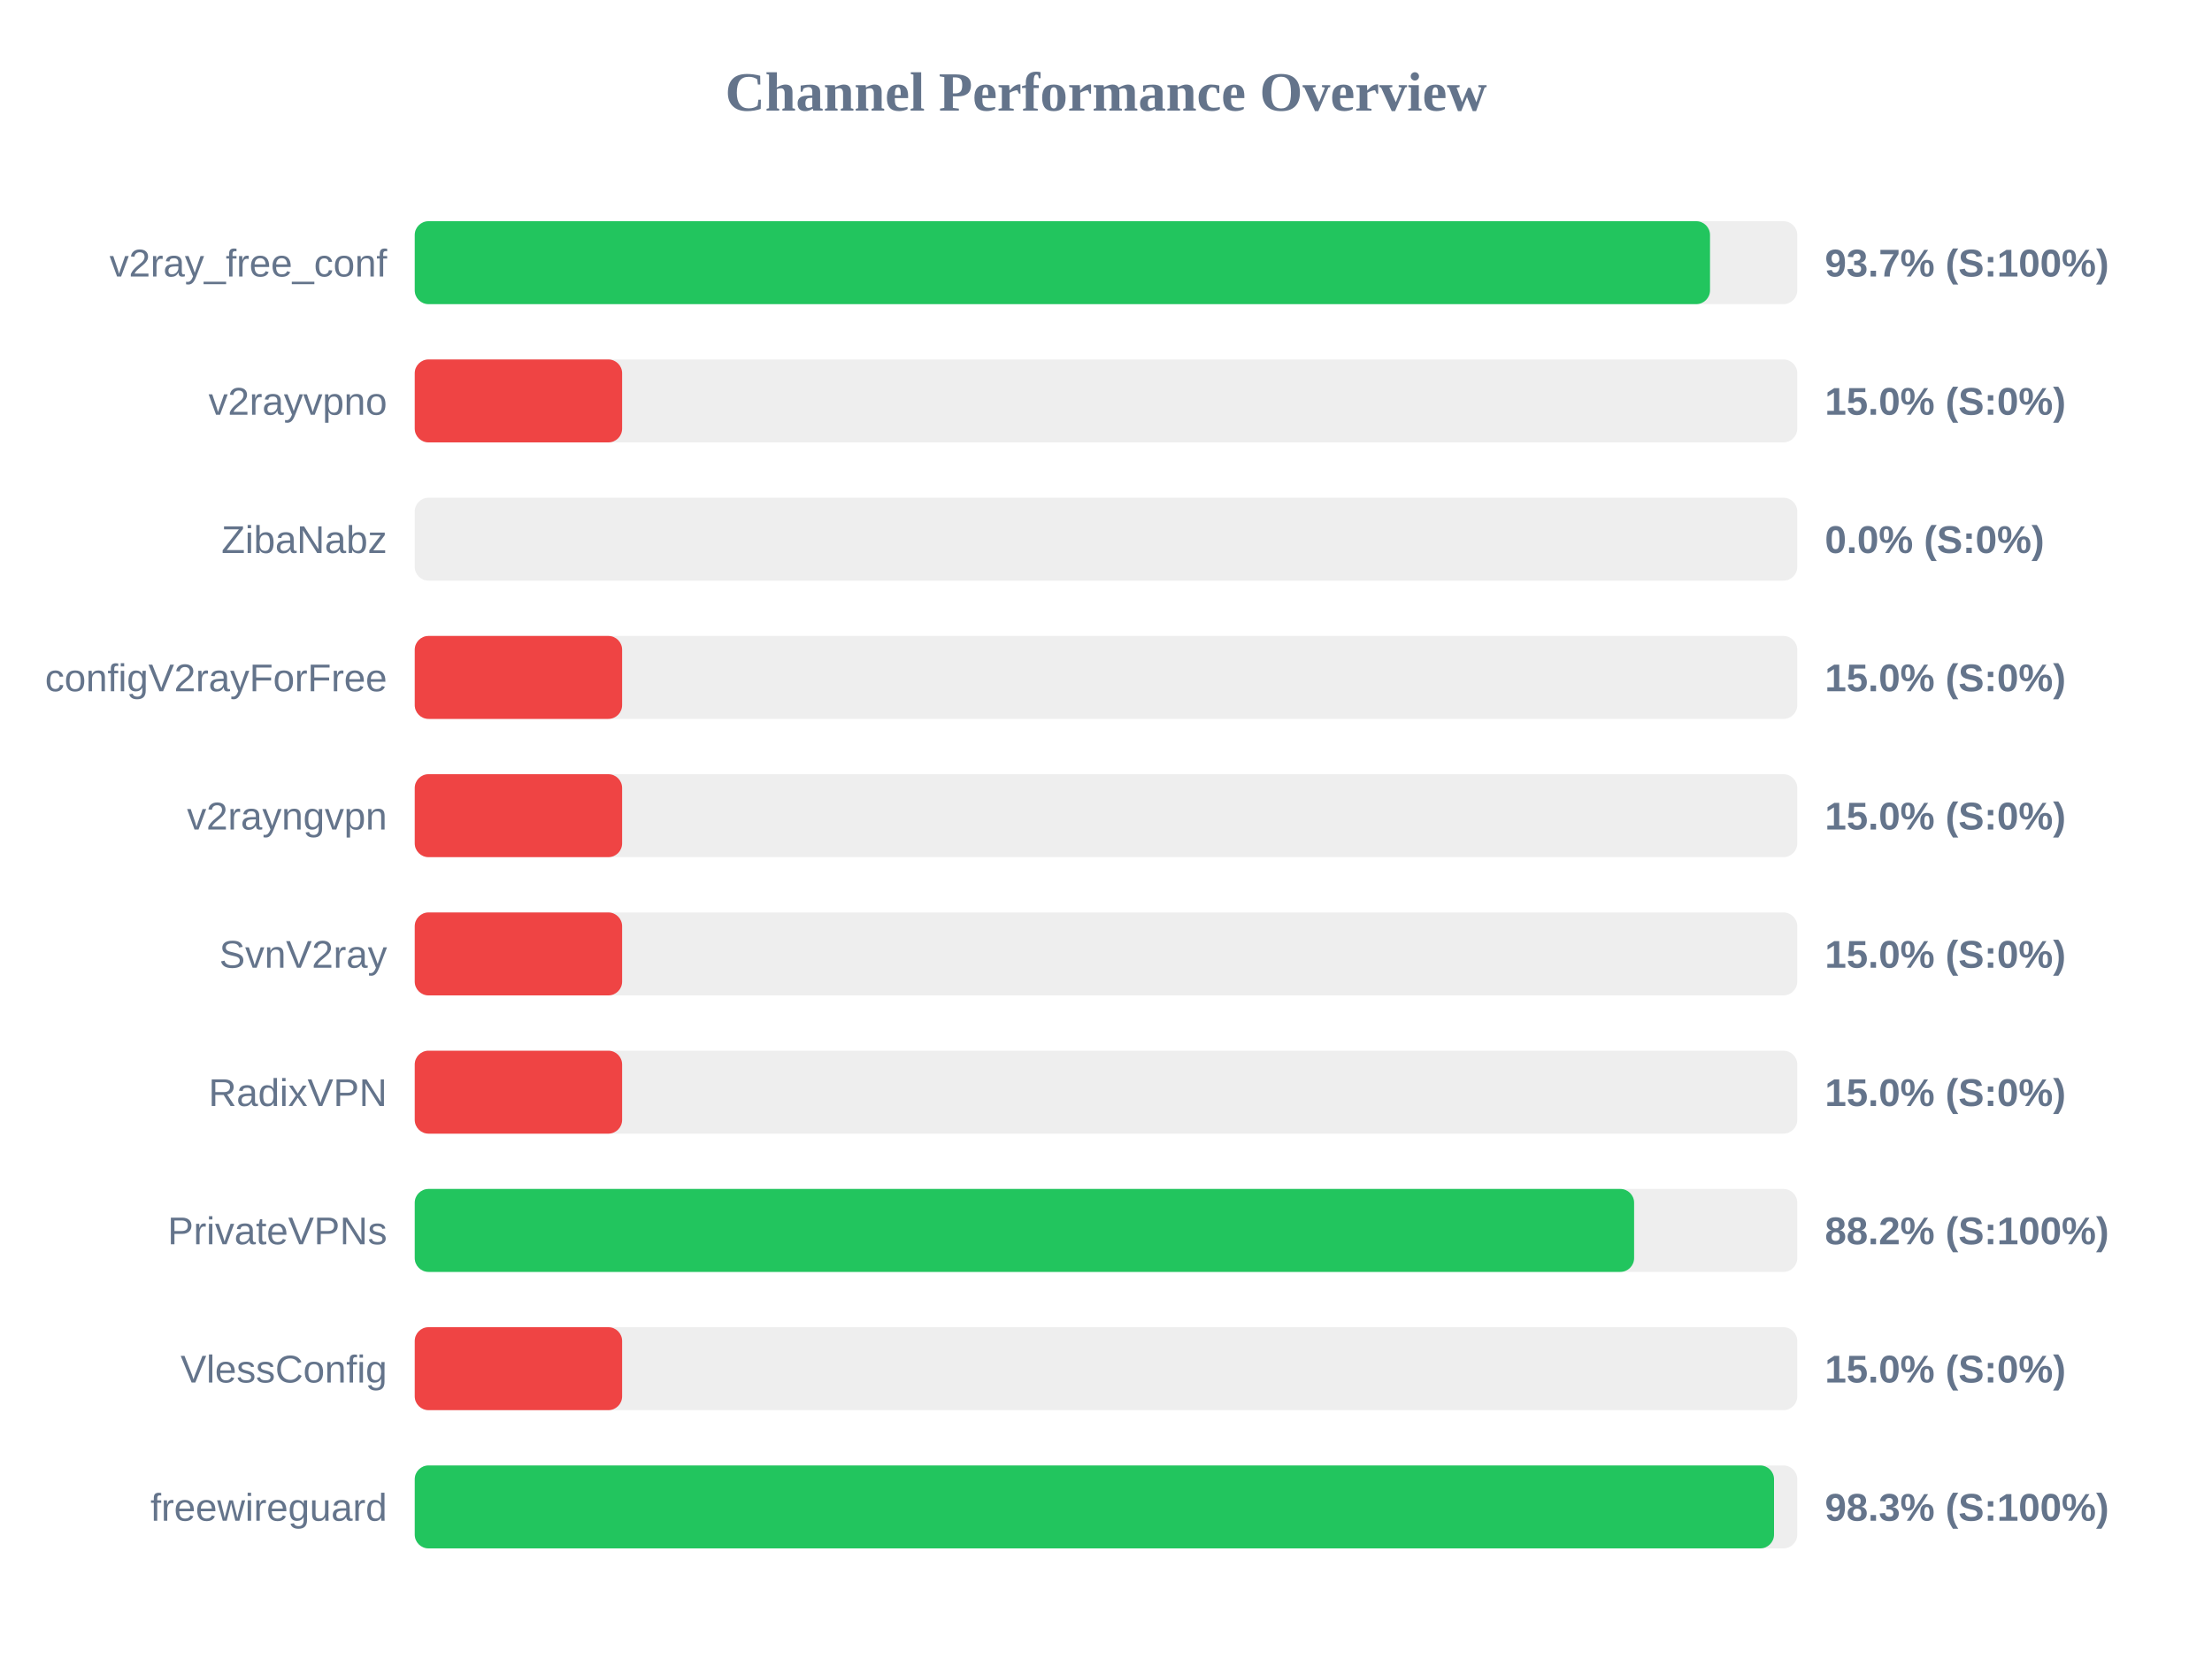
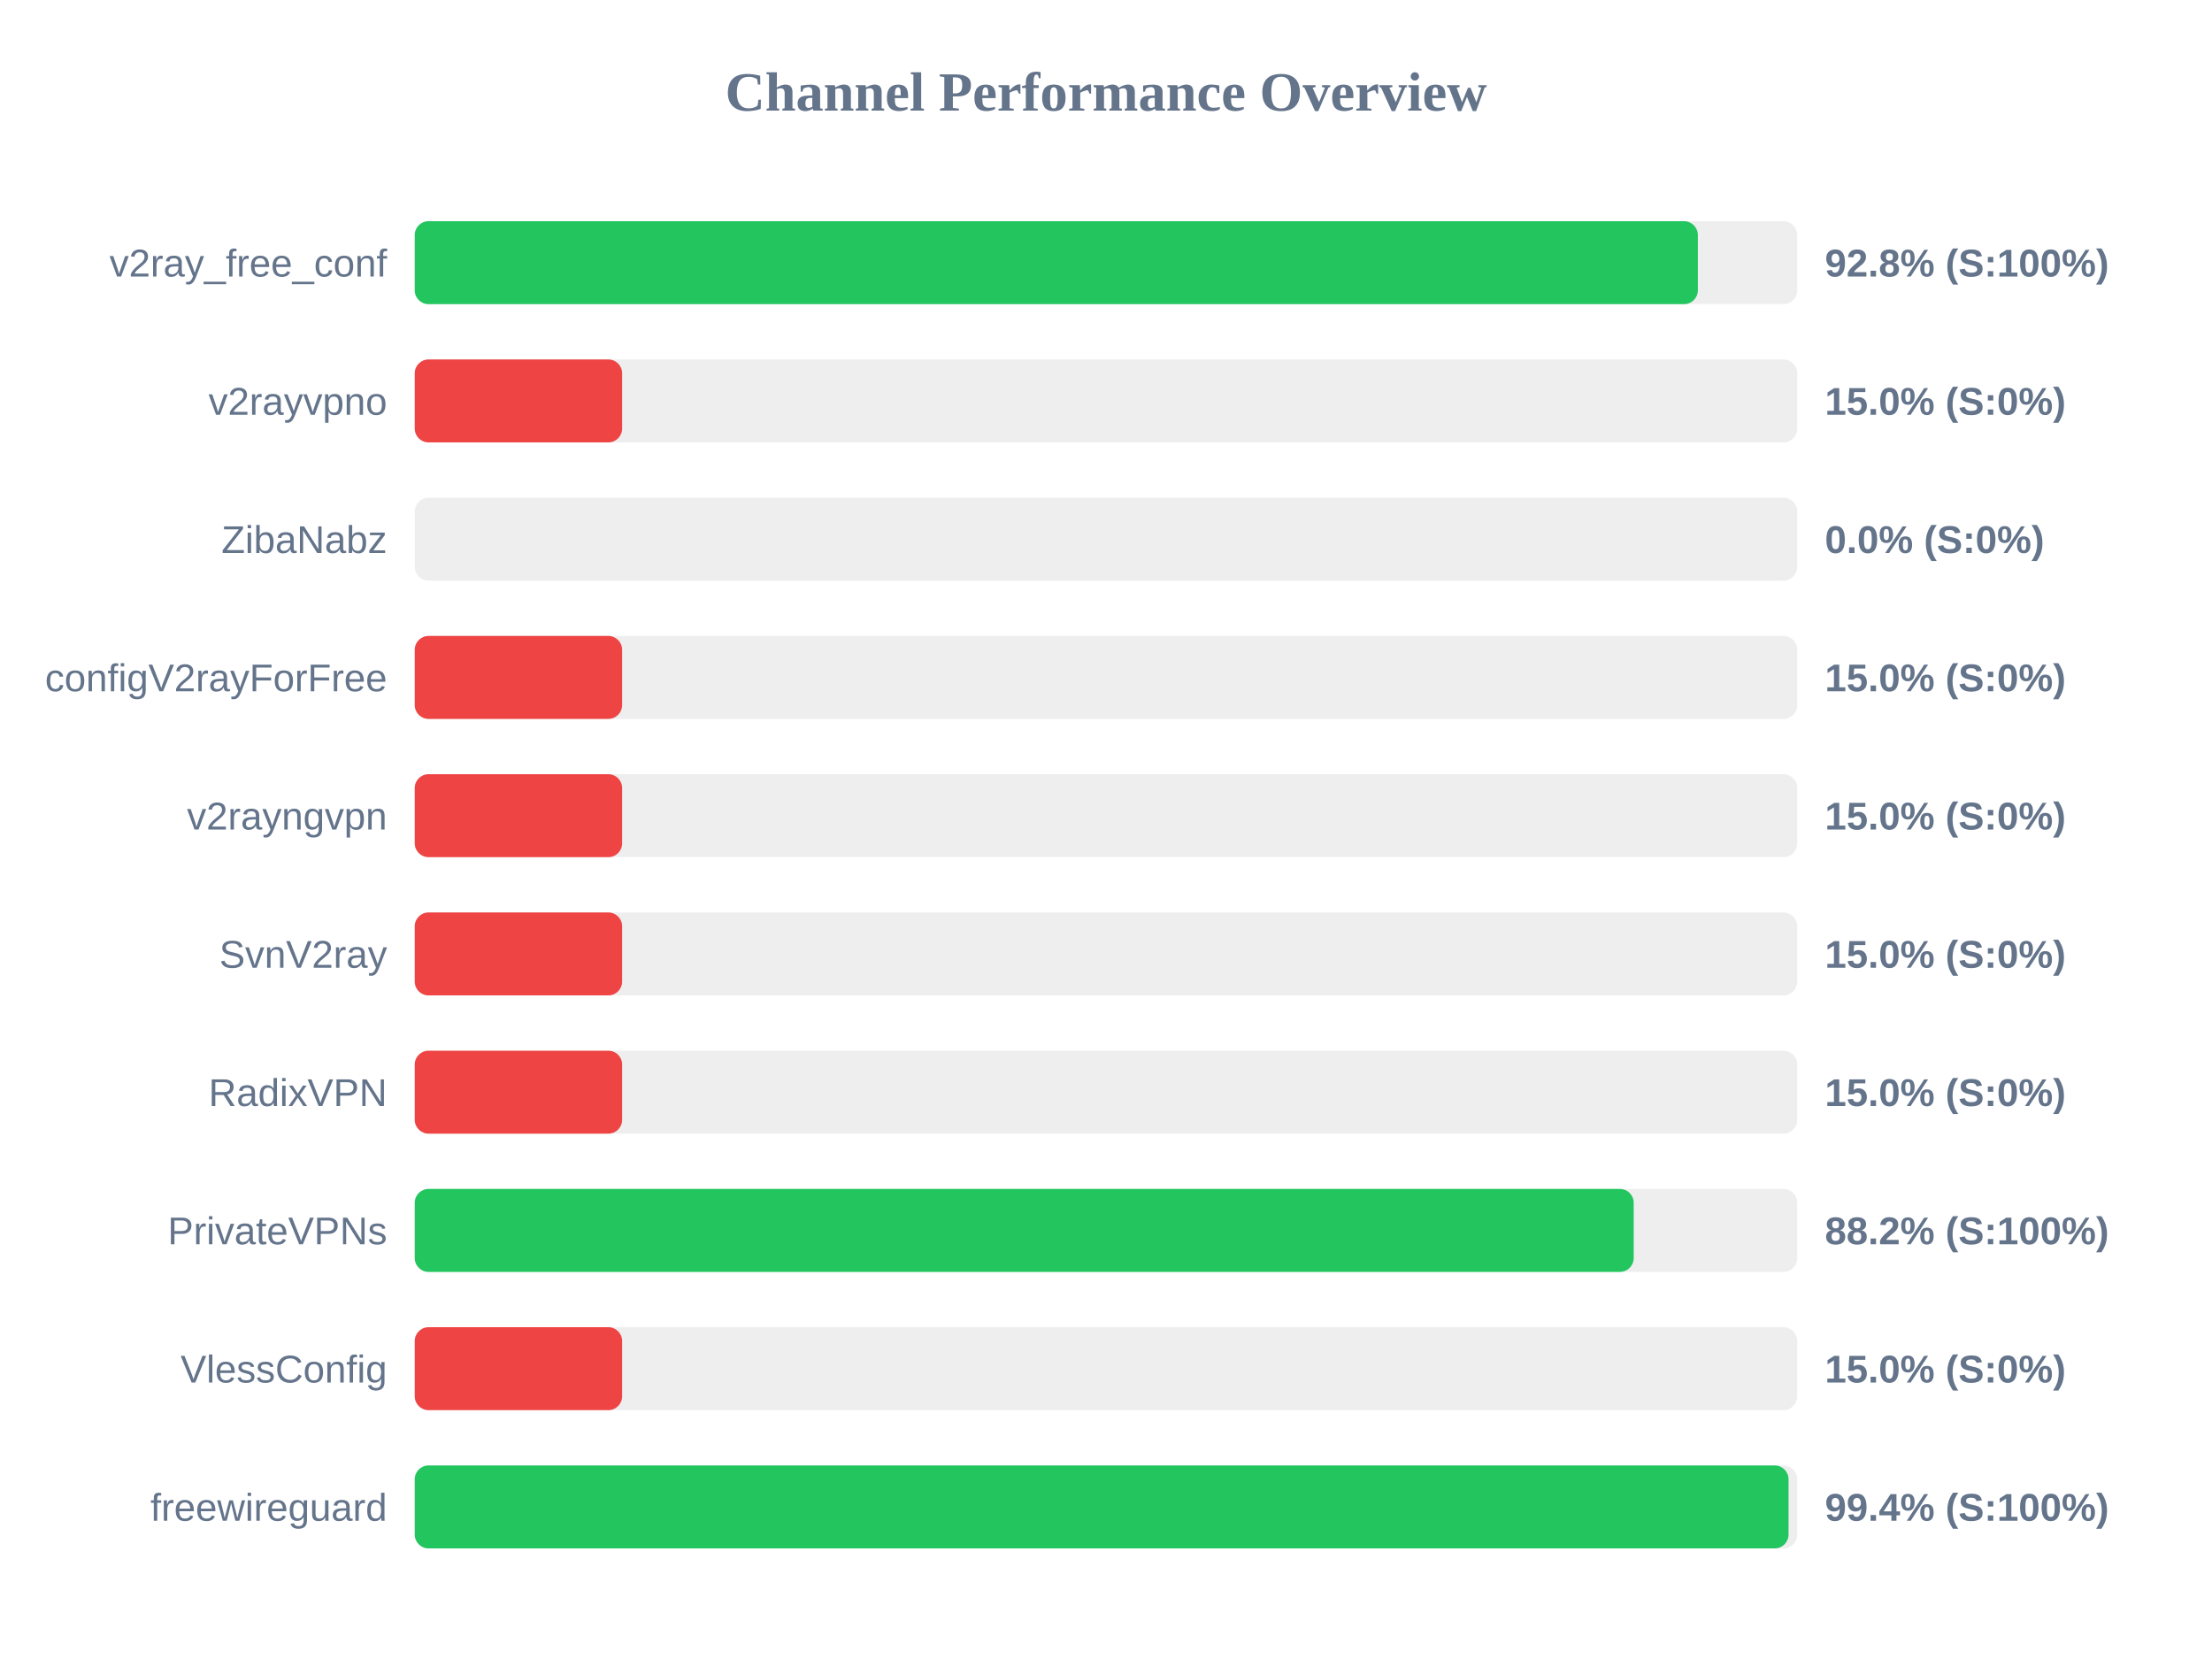
<svg xmlns="http://www.w3.org/2000/svg" width="800" height="600" version="1.1">
  <style>
        .row { font: 14px Arial; fill: #64748b; }
        .score { font: bold 14px Arial; fill: #64748b; }
    </style>
  <text x="400" y="40" text-anchor="middle" font-size="20px" font-weight="bold" fill="#64748b">Channel Performance Overview</text>
  <rect x="150" y="80" width="500" height="30" fill="#eee" rx="5" />
-   <rect x="150" y="80" width="468.45" height="30" fill="#22c55e" rx="5" />
+   <rect x="150" y="80" width="464.05" height="30" fill="#22c55e" rx="5" />
  <text x="140" y="100" text-anchor="end" class="row">v2ray_free_conf</text>
-   <text x="660" y="100" text-anchor="start" class="score">93.7% (S:100%)</text>
+   <text x="660" y="100" text-anchor="start" class="score">92.8% (S:100%)</text>
  <rect x="150" y="130" width="500" height="30" fill="#eee" rx="5" />
  <rect x="150" y="130" width="75.0" height="30" fill="#ef4444" rx="5" />
  <text x="140" y="150" text-anchor="end" class="row">v2rayvpno</text>
  <text x="660" y="150" text-anchor="start" class="score">15.0% (S:0%)</text>
  <rect x="150" y="180" width="500" height="30" fill="#eee" rx="5" />
  <rect x="150" y="180" width="0.0" height="30" fill="#ef4444" rx="5" />
  <text x="140" y="200" text-anchor="end" class="row">ZibaNabz</text>
  <text x="660" y="200" text-anchor="start" class="score">0.0% (S:0%)</text>
  <rect x="150" y="230" width="500" height="30" fill="#eee" rx="5" />
  <rect x="150" y="230" width="75.0" height="30" fill="#ef4444" rx="5" />
  <text x="140" y="250" text-anchor="end" class="row">configV2rayForFree</text>
  <text x="660" y="250" text-anchor="start" class="score">15.0% (S:0%)</text>
  <rect x="150" y="280" width="500" height="30" fill="#eee" rx="5" />
  <rect x="150" y="280" width="75.0" height="30" fill="#ef4444" rx="5" />
  <text x="140" y="300" text-anchor="end" class="row">v2rayngvpn</text>
  <text x="660" y="300" text-anchor="start" class="score">15.0% (S:0%)</text>
  <rect x="150" y="330" width="500" height="30" fill="#eee" rx="5" />
  <rect x="150" y="330" width="75.0" height="30" fill="#ef4444" rx="5" />
  <text x="140" y="350" text-anchor="end" class="row">SvnV2ray</text>
  <text x="660" y="350" text-anchor="start" class="score">15.0% (S:0%)</text>
  <rect x="150" y="380" width="500" height="30" fill="#eee" rx="5" />
  <rect x="150" y="380" width="75.0" height="30" fill="#ef4444" rx="5" />
  <text x="140" y="400" text-anchor="end" class="row">RadixVPN</text>
  <text x="660" y="400" text-anchor="start" class="score">15.0% (S:0%)</text>
  <rect x="150" y="430" width="500" height="30" fill="#eee" rx="5" />
-   <rect x="150" y="430" width="441.0" height="30" fill="#22c55e" rx="5" />
+   <rect x="150" y="430" width="440.85" height="30" fill="#22c55e" rx="5" />
  <text x="140" y="450" text-anchor="end" class="row">PrivateVPNs</text>
  <text x="660" y="450" text-anchor="start" class="score">88.2% (S:100%)</text>
  <rect x="150" y="480" width="500" height="30" fill="#eee" rx="5" />
  <rect x="150" y="480" width="75.0" height="30" fill="#ef4444" rx="5" />
  <text x="140" y="500" text-anchor="end" class="row">VlessConfig</text>
  <text x="660" y="500" text-anchor="start" class="score">15.0% (S:0%)</text>
  <rect x="150" y="530" width="500" height="30" fill="#eee" rx="5" />
-   <rect x="150" y="530" width="491.6" height="30" fill="#22c55e" rx="5" />
+   <rect x="150" y="530" width="496.85" height="30" fill="#22c55e" rx="5" />
  <text x="140" y="550" text-anchor="end" class="row">freewireguard</text>
-   <text x="660" y="550" text-anchor="start" class="score">98.3% (S:100%)</text>
+   <text x="660" y="550" text-anchor="start" class="score">99.4% (S:100%)</text>
</svg>
